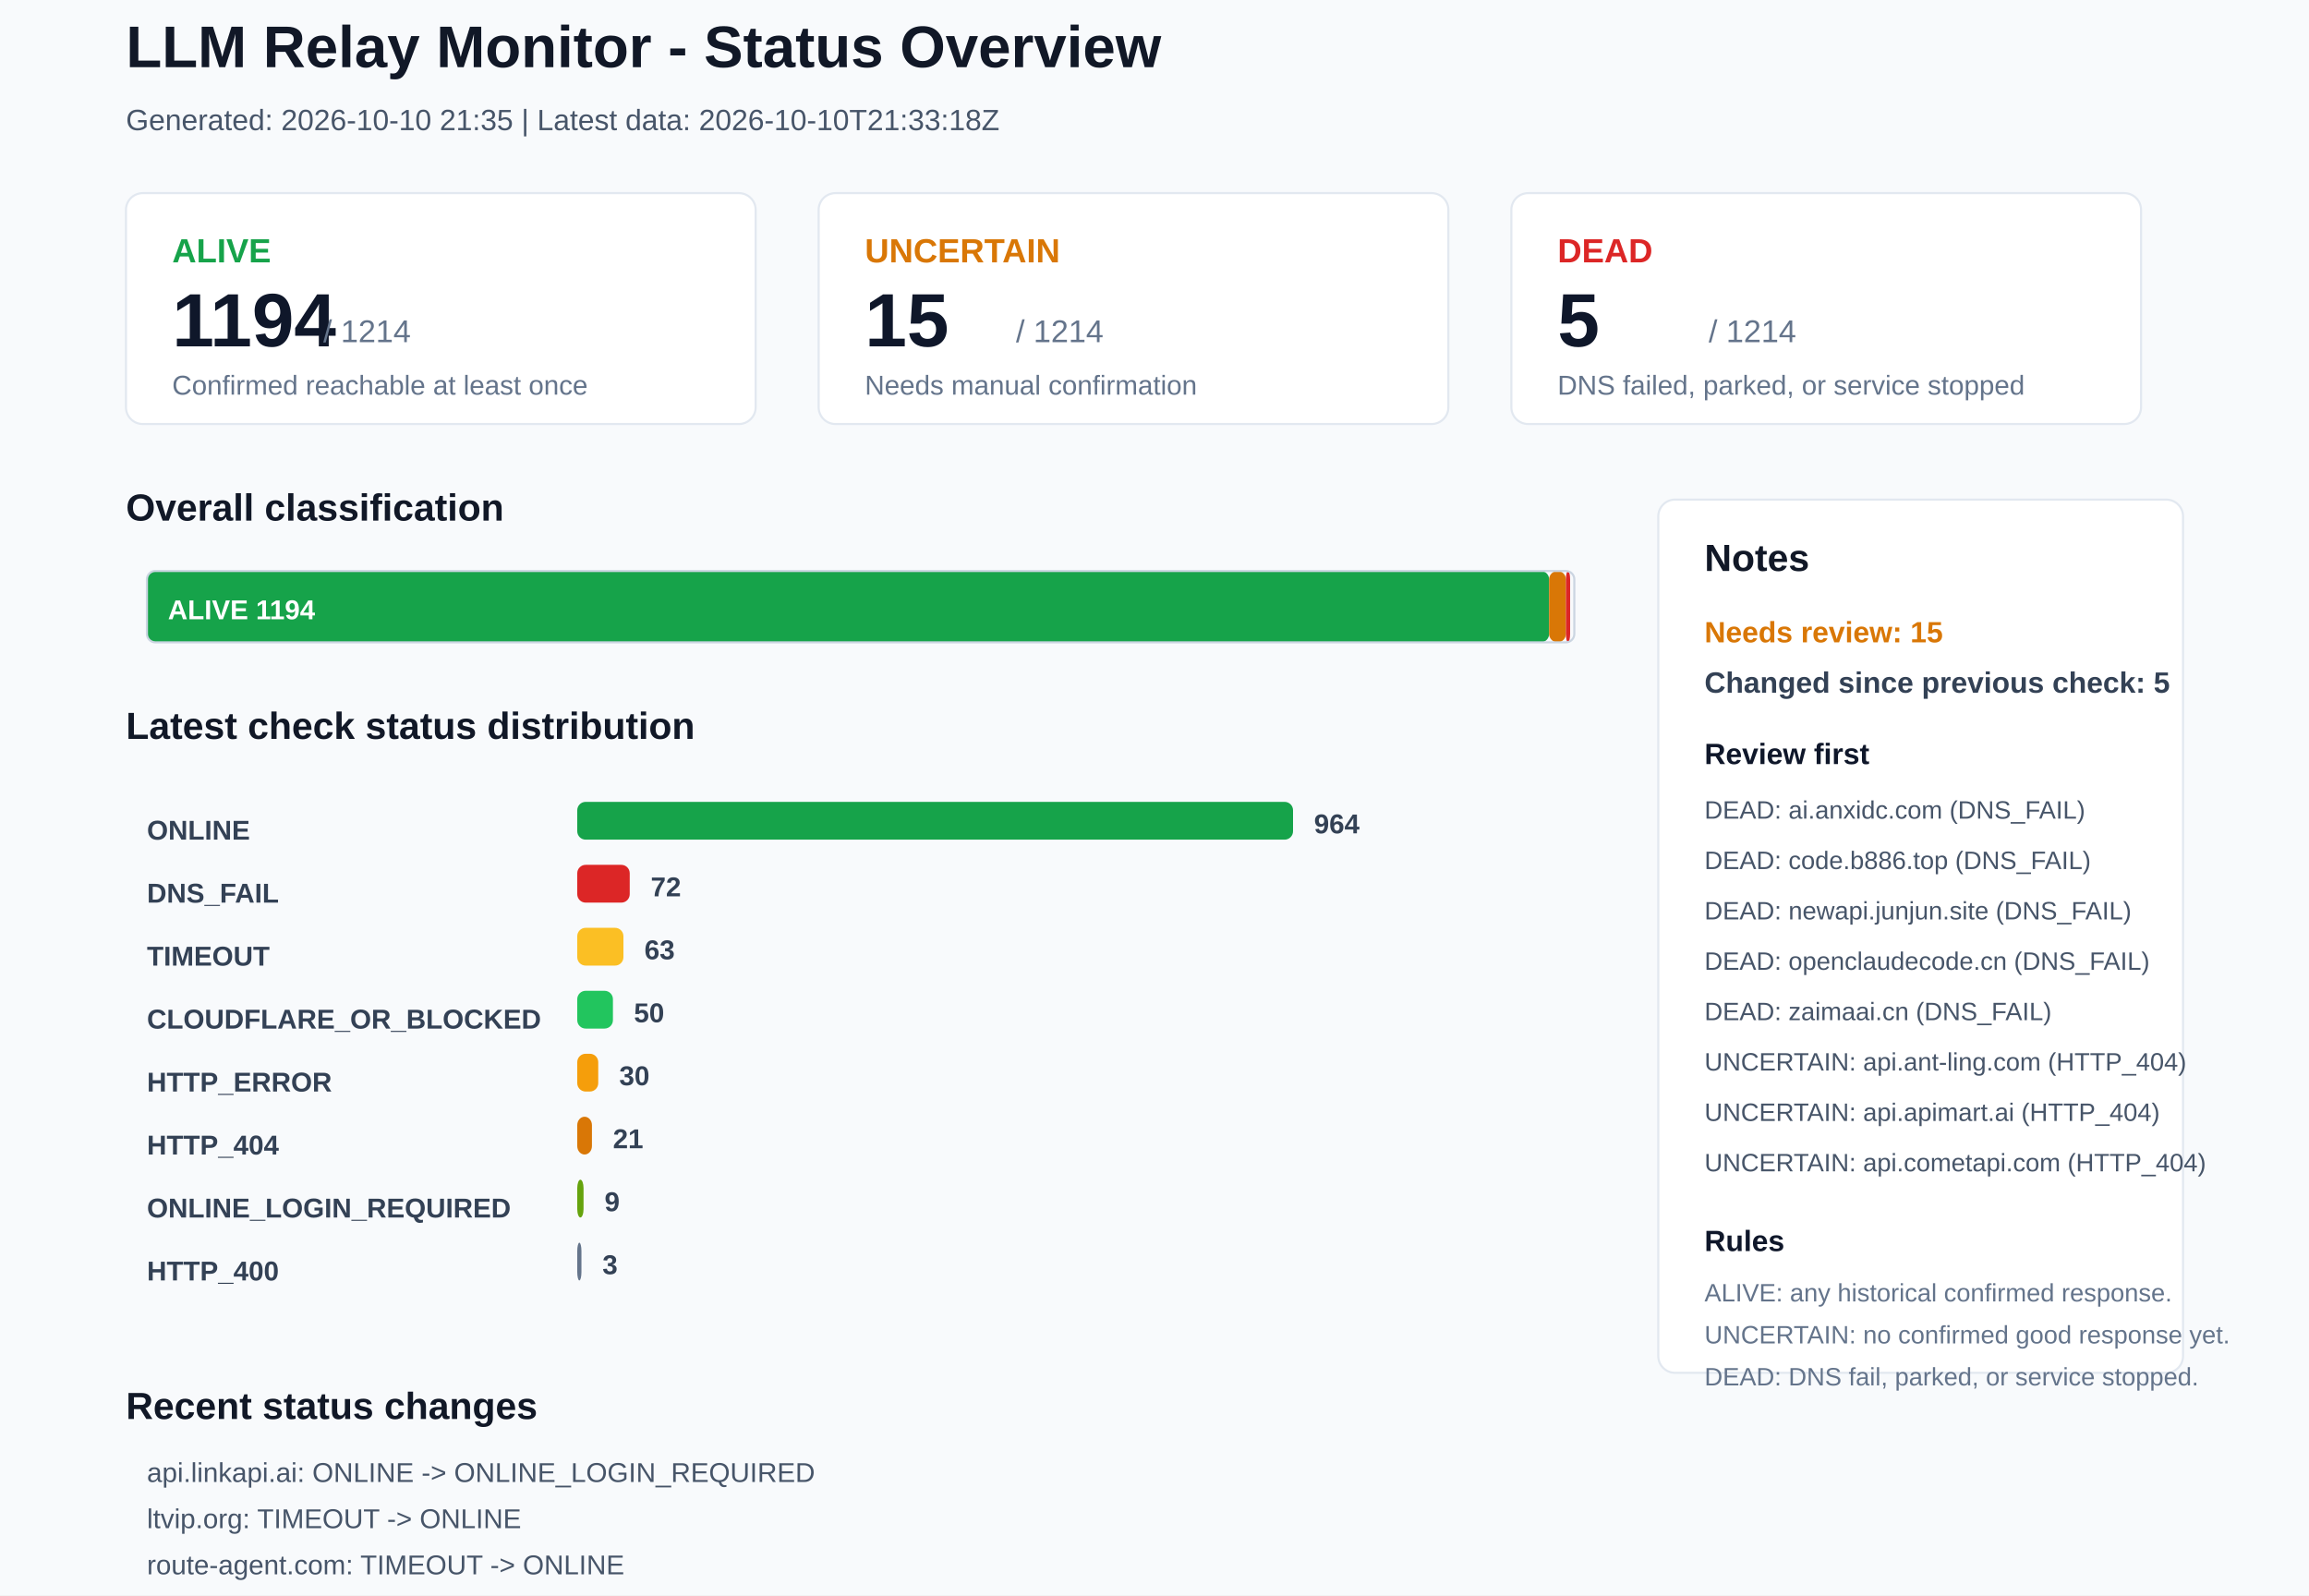
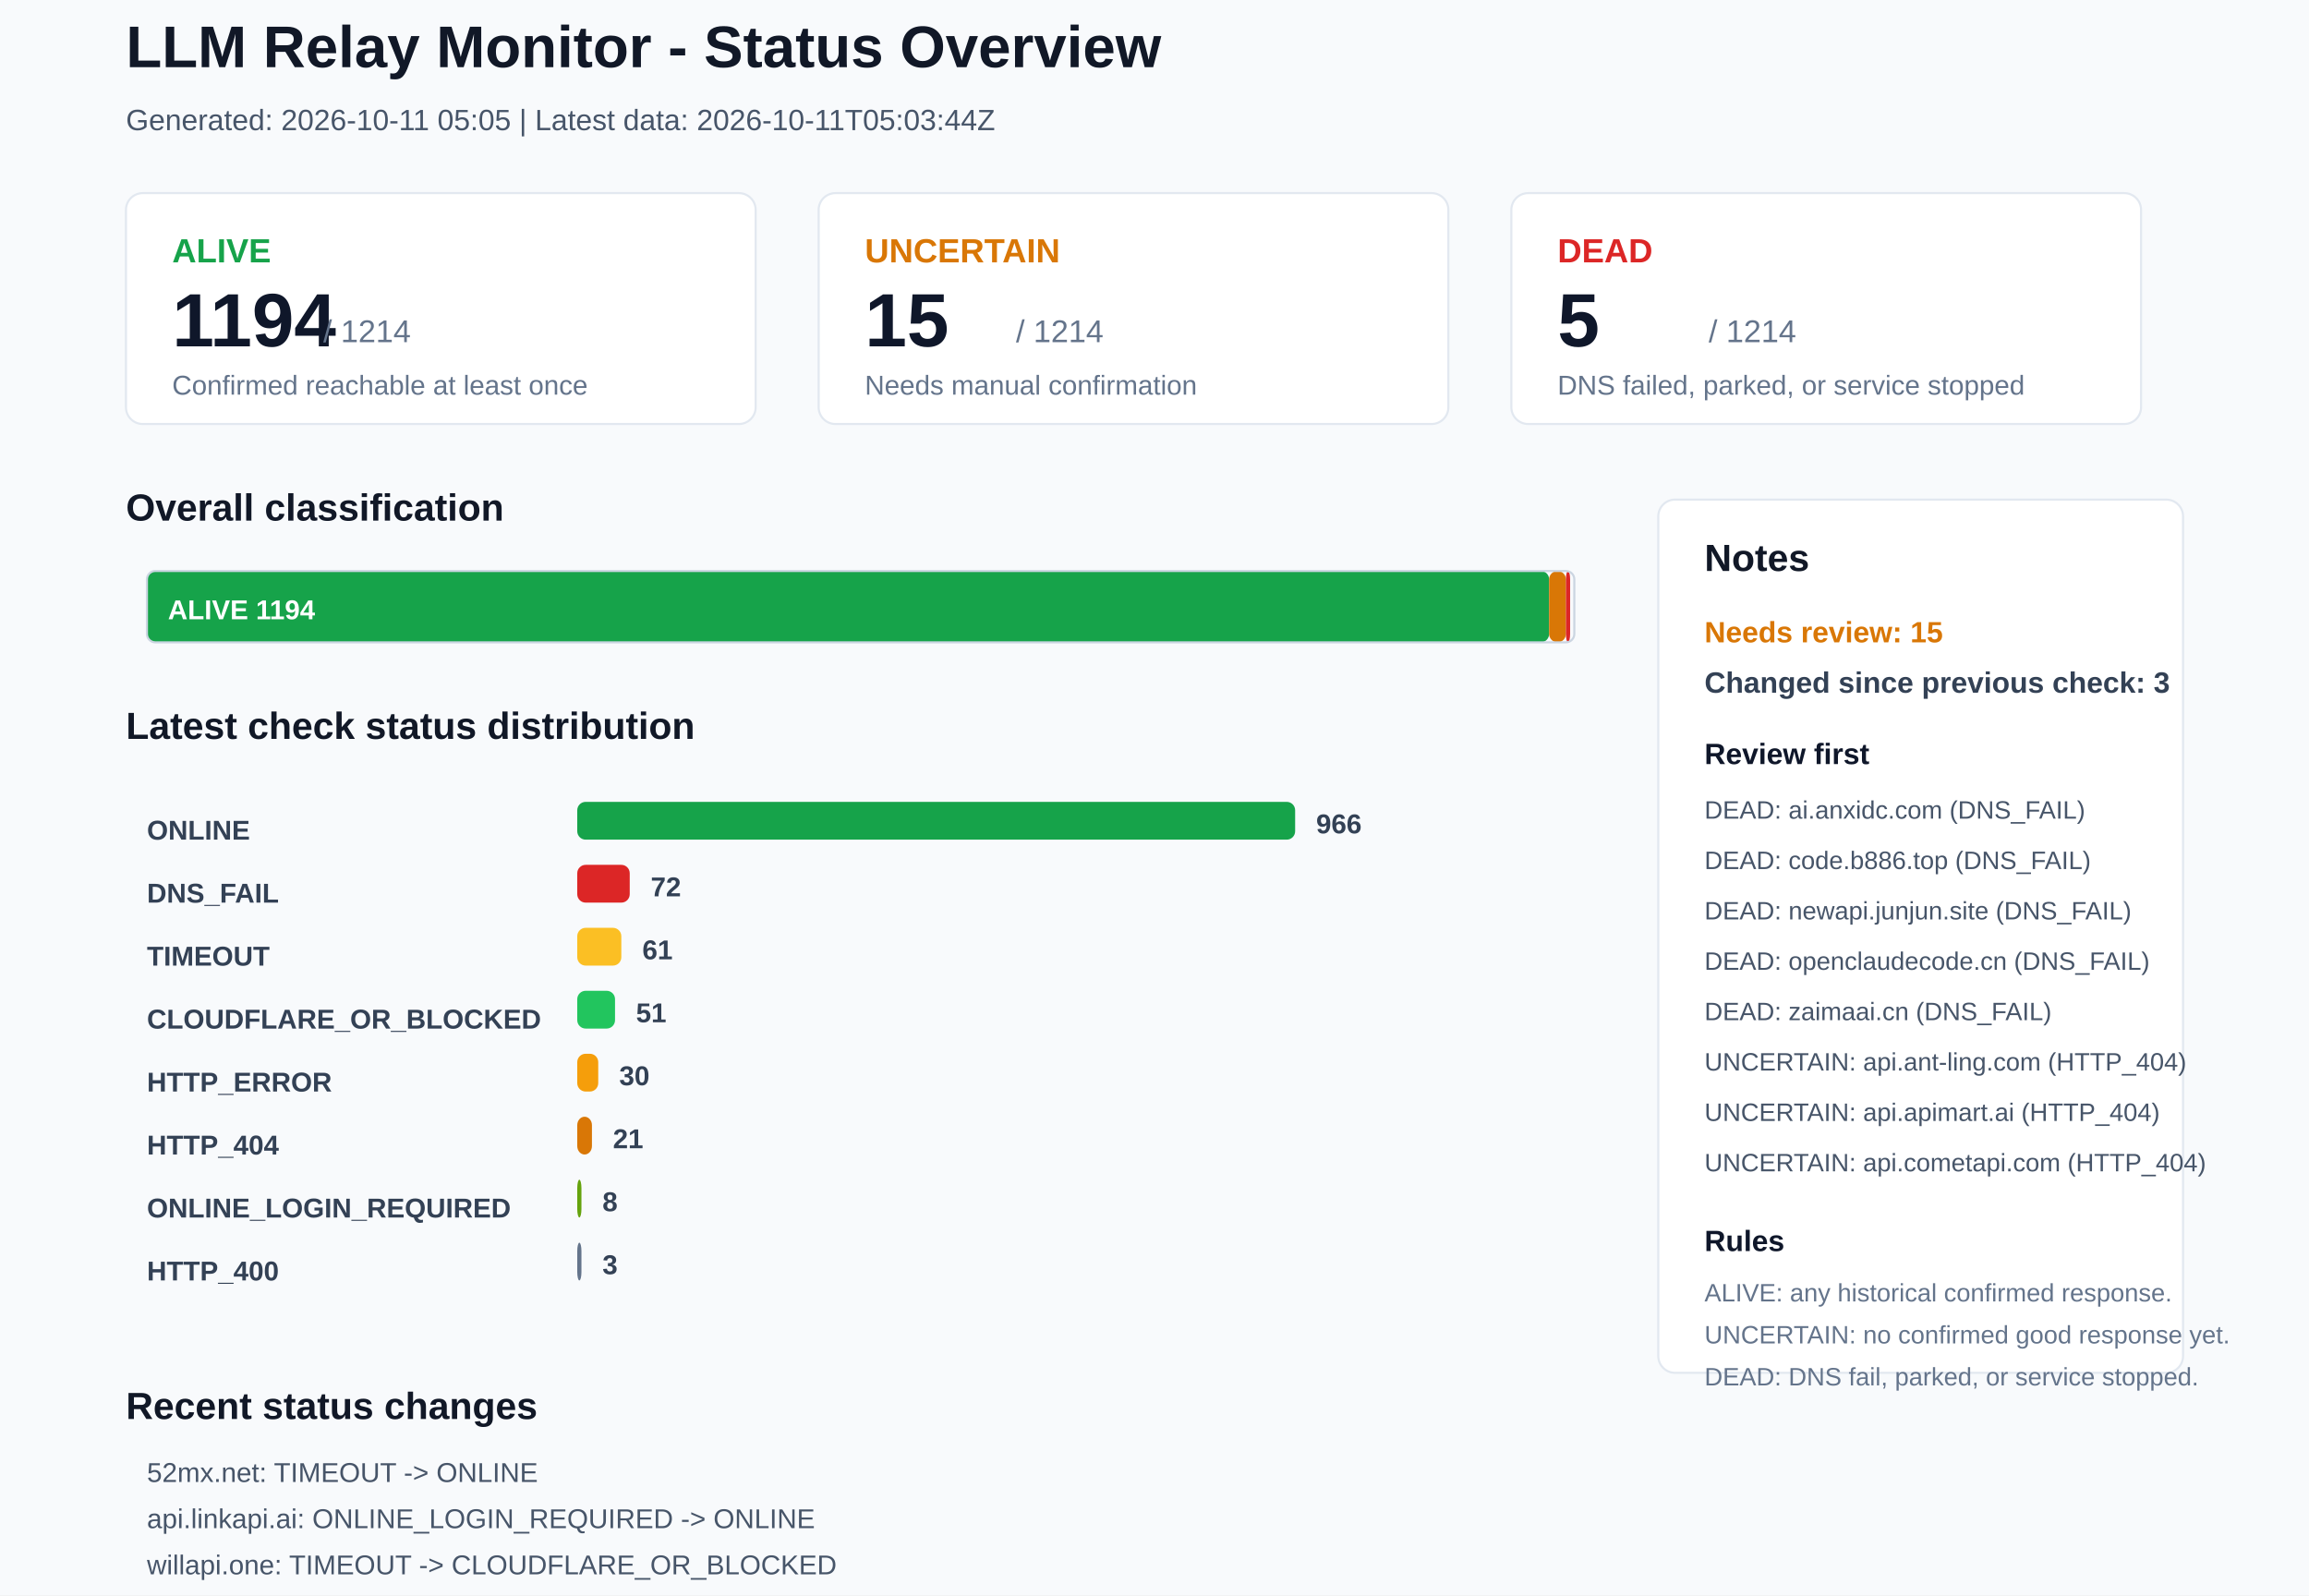
<svg xmlns="http://www.w3.org/2000/svg" width="1100" height="760" viewBox="0 0 1100 760">
  <rect x="0" y="0" width="1100" height="760" rx="0" fill="#F8FAFC" stroke="none" />
  <text x="60" y="32" font-family="Arial, sans-serif" font-size="28" font-weight="700" fill="#111827">LLM Relay Monitor - Status Overview</text>
-   <text x="60" y="62" font-family="Arial, sans-serif" font-size="14" font-weight="400" fill="#475569">Generated: 2026-10-10 21:35 | Latest data: 2026-10-10T21:33:18Z</text>
+   <text x="60" y="62" font-family="Arial, sans-serif" font-size="14" font-weight="400" fill="#475569">Generated: 2026-10-11 05:05 | Latest data: 2026-10-11T05:03:44Z</text>
  <rect x="60" y="92" width="300" height="110" rx="8" fill="#FFFFFF" stroke="#E2E8F0" />
  <text x="82" y="125" font-family="Arial, sans-serif" font-size="16" font-weight="700" fill="#16A34A">ALIVE</text>
  <text x="82" y="165" font-family="Arial, sans-serif" font-size="36" font-weight="700" fill="#0F172A">1194</text>
  <text x="154" y="163" font-family="Arial, sans-serif" font-size="15" font-weight="400" fill="#64748B">/ 1214</text>
  <text x="82" y="188" font-family="Arial, sans-serif" font-size="13" font-weight="400" fill="#64748B">Confirmed reachable at least once</text>
  <rect x="390" y="92" width="300" height="110" rx="8" fill="#FFFFFF" stroke="#E2E8F0" />
  <text x="412" y="125" font-family="Arial, sans-serif" font-size="16" font-weight="700" fill="#D97706">UNCERTAIN</text>
  <text x="412" y="165" font-family="Arial, sans-serif" font-size="36" font-weight="700" fill="#0F172A">15</text>
  <text x="484" y="163" font-family="Arial, sans-serif" font-size="15" font-weight="400" fill="#64748B">/ 1214</text>
  <text x="412" y="188" font-family="Arial, sans-serif" font-size="13" font-weight="400" fill="#64748B">Needs manual confirmation</text>
  <rect x="720" y="92" width="300" height="110" rx="8" fill="#FFFFFF" stroke="#E2E8F0" />
  <text x="742" y="125" font-family="Arial, sans-serif" font-size="16" font-weight="700" fill="#DC2626">DEAD</text>
  <text x="742" y="165" font-family="Arial, sans-serif" font-size="36" font-weight="700" fill="#0F172A">5</text>
  <text x="814" y="163" font-family="Arial, sans-serif" font-size="15" font-weight="400" fill="#64748B">/ 1214</text>
  <text x="742" y="188" font-family="Arial, sans-serif" font-size="13" font-weight="400" fill="#64748B">DNS failed, parked, or service stopped</text>
  <text x="60" y="248" font-family="Arial, sans-serif" font-size="18" font-weight="700" fill="#111827">Overall classification</text>
  <rect x="70" y="272" width="668" height="34" rx="4" fill="#16A34A" stroke="none" />
  <text x="80" y="295" font-family="Arial, sans-serif" font-size="13" font-weight="700" fill="#FFFFFF">ALIVE 1194</text>
  <rect x="738" y="272" width="8" height="34" rx="4" fill="#D97706" stroke="none" />
  <rect x="746" y="272" width="2" height="34" rx="4" fill="#DC2626" stroke="none" />
  <rect x="70" y="272" width="680" height="34" rx="4" fill="none" stroke="#CBD5E1" />
  <text x="60" y="352" font-family="Arial, sans-serif" font-size="18" font-weight="700" fill="#111827">Latest check status distribution</text>
  <text x="70" y="400" font-family="Arial, sans-serif" font-size="13" font-weight="700" fill="#334155">ONLINE</text>
-   <rect x="275" y="382" width="341" height="18" rx="4" fill="#16A34A" stroke="none" />
-   <text x="626" y="397" font-family="Arial, sans-serif" font-size="13" font-weight="700" fill="#334155">964</text>
+   <rect x="275" y="382" width="342" height="18" rx="4" fill="#16A34A" stroke="none" />
+   <text x="627" y="397" font-family="Arial, sans-serif" font-size="13" font-weight="700" fill="#334155">966</text>
  <text x="70" y="430" font-family="Arial, sans-serif" font-size="13" font-weight="700" fill="#334155">DNS_FAIL</text>
  <rect x="275" y="412" width="25" height="18" rx="4" fill="#DC2626" stroke="none" />
  <text x="310" y="427" font-family="Arial, sans-serif" font-size="13" font-weight="700" fill="#334155">72</text>
  <text x="70" y="460" font-family="Arial, sans-serif" font-size="13" font-weight="700" fill="#334155">TIMEOUT</text>
-   <rect x="275" y="442" width="22" height="18" rx="4" fill="#FBBF24" stroke="none" />
-   <text x="307" y="457" font-family="Arial, sans-serif" font-size="13" font-weight="700" fill="#334155">63</text>
+   <rect x="275" y="442" width="21" height="18" rx="4" fill="#FBBF24" stroke="none" />
+   <text x="306" y="457" font-family="Arial, sans-serif" font-size="13" font-weight="700" fill="#334155">61</text>
  <text x="70" y="490" font-family="Arial, sans-serif" font-size="13" font-weight="700" fill="#334155">CLOUDFLARE_OR_BLOCKED</text>
-   <rect x="275" y="472" width="17" height="18" rx="4" fill="#22C55E" stroke="none" />
-   <text x="302" y="487" font-family="Arial, sans-serif" font-size="13" font-weight="700" fill="#334155">50</text>
+   <rect x="275" y="472" width="18" height="18" rx="4" fill="#22C55E" stroke="none" />
+   <text x="303" y="487" font-family="Arial, sans-serif" font-size="13" font-weight="700" fill="#334155">51</text>
  <text x="70" y="520" font-family="Arial, sans-serif" font-size="13" font-weight="700" fill="#334155">HTTP_ERROR</text>
  <rect x="275" y="502" width="10" height="18" rx="4" fill="#F59E0B" stroke="none" />
  <text x="295" y="517" font-family="Arial, sans-serif" font-size="13" font-weight="700" fill="#334155">30</text>
  <text x="70" y="550" font-family="Arial, sans-serif" font-size="13" font-weight="700" fill="#334155">HTTP_404</text>
  <rect x="275" y="532" width="7" height="18" rx="4" fill="#D97706" stroke="none" />
  <text x="292" y="547" font-family="Arial, sans-serif" font-size="13" font-weight="700" fill="#334155">21</text>
  <text x="70" y="580" font-family="Arial, sans-serif" font-size="13" font-weight="700" fill="#334155">ONLINE_LOGIN_REQUIRED</text>
-   <rect x="275" y="562" width="3" height="18" rx="4" fill="#65A30D" stroke="none" />
-   <text x="288" y="577" font-family="Arial, sans-serif" font-size="13" font-weight="700" fill="#334155">9</text>
+   <rect x="275" y="562" width="2" height="18" rx="4" fill="#65A30D" stroke="none" />
+   <text x="287" y="577" font-family="Arial, sans-serif" font-size="13" font-weight="700" fill="#334155">8</text>
  <text x="70" y="610" font-family="Arial, sans-serif" font-size="13" font-weight="700" fill="#334155">HTTP_400</text>
  <rect x="275" y="592" width="2" height="18" rx="4" fill="#64748B" stroke="none" />
  <text x="287" y="607" font-family="Arial, sans-serif" font-size="13" font-weight="700" fill="#334155">3</text>
  <rect x="790" y="238" width="250" height="416" rx="8" fill="#FFFFFF" stroke="#E2E8F0" />
  <text x="812" y="272" font-family="Arial, sans-serif" font-size="18" font-weight="700" fill="#111827">Notes</text>
  <text x="812" y="306" font-family="Arial, sans-serif" font-size="14" font-weight="700" fill="#D97706">Needs review: 15</text>
-   <text x="812" y="330" font-family="Arial, sans-serif" font-size="14" font-weight="700" fill="#334155">Changed since previous check: 5</text>
+   <text x="812" y="330" font-family="Arial, sans-serif" font-size="14" font-weight="700" fill="#334155">Changed since previous check: 3</text>
  <text x="812" y="364" font-family="Arial, sans-serif" font-size="14" font-weight="700" fill="#0F172A">Review first</text>
  <text x="812" y="390" font-family="Arial, sans-serif" font-size="12" font-weight="400" fill="#475569">DEAD: ai.anxidc.com (DNS_FAIL)</text>
  <text x="812" y="414" font-family="Arial, sans-serif" font-size="12" font-weight="400" fill="#475569">DEAD: code.b886.top (DNS_FAIL)</text>
  <text x="812" y="438" font-family="Arial, sans-serif" font-size="12" font-weight="400" fill="#475569">DEAD: newapi.junjun.site (DNS_FAIL)</text>
  <text x="812" y="462" font-family="Arial, sans-serif" font-size="12" font-weight="400" fill="#475569">DEAD: openclaudecode.cn (DNS_FAIL)</text>
  <text x="812" y="486" font-family="Arial, sans-serif" font-size="12" font-weight="400" fill="#475569">DEAD: zaimaai.cn (DNS_FAIL)</text>
  <text x="812" y="510" font-family="Arial, sans-serif" font-size="12" font-weight="400" fill="#475569">UNCERTAIN: api.ant-ling.com (HTTP_404)</text>
  <text x="812" y="534" font-family="Arial, sans-serif" font-size="12" font-weight="400" fill="#475569">UNCERTAIN: api.apimart.ai (HTTP_404)</text>
  <text x="812" y="558" font-family="Arial, sans-serif" font-size="12" font-weight="400" fill="#475569">UNCERTAIN: api.cometapi.com (HTTP_404)</text>
  <text x="812" y="596" font-family="Arial, sans-serif" font-size="14" font-weight="700" fill="#0F172A">Rules</text>
  <text x="812" y="620" font-family="Arial, sans-serif" font-size="12" font-weight="400" fill="#64748B">ALIVE: any historical confirmed response.</text>
  <text x="812" y="640" font-family="Arial, sans-serif" font-size="12" font-weight="400" fill="#64748B">UNCERTAIN: no confirmed good response yet.</text>
  <text x="812" y="660" font-family="Arial, sans-serif" font-size="12" font-weight="400" fill="#64748B">DEAD: DNS fail, parked, or service stopped.</text>
  <text x="60" y="676" font-family="Arial, sans-serif" font-size="18" font-weight="700" fill="#111827">Recent status changes</text>
-   <text x="70" y="706" font-family="Arial, sans-serif" font-size="13" font-weight="400" fill="#475569">api.linkapi.ai: ONLINE -&gt; ONLINE_LOGIN_REQUIRED</text>
-   <text x="70" y="728" font-family="Arial, sans-serif" font-size="13" font-weight="400" fill="#475569">ltvip.org: TIMEOUT -&gt; ONLINE</text>
-   <text x="70" y="750" font-family="Arial, sans-serif" font-size="13" font-weight="400" fill="#475569">route-agent.com: TIMEOUT -&gt; ONLINE</text>
-   <text x="70" y="772" font-family="Arial, sans-serif" font-size="13" font-weight="400" fill="#475569">tokaify.com: TIMEOUT -&gt; HTTP_404</text>
-   <text x="70" y="794" font-family="Arial, sans-serif" font-size="13" font-weight="400" fill="#475569">yikoulian.cc: TIMEOUT -&gt; HTTP_ERROR</text>
+   <text x="70" y="706" font-family="Arial, sans-serif" font-size="13" font-weight="400" fill="#475569">52mx.net: TIMEOUT -&gt; ONLINE</text>
+   <text x="70" y="728" font-family="Arial, sans-serif" font-size="13" font-weight="400" fill="#475569">api.linkapi.ai: ONLINE_LOGIN_REQUIRED -&gt; ONLINE</text>
+   <text x="70" y="750" font-family="Arial, sans-serif" font-size="13" font-weight="400" fill="#475569">willapi.one: TIMEOUT -&gt; CLOUDFLARE_OR_BLOCKED</text>
</svg>
